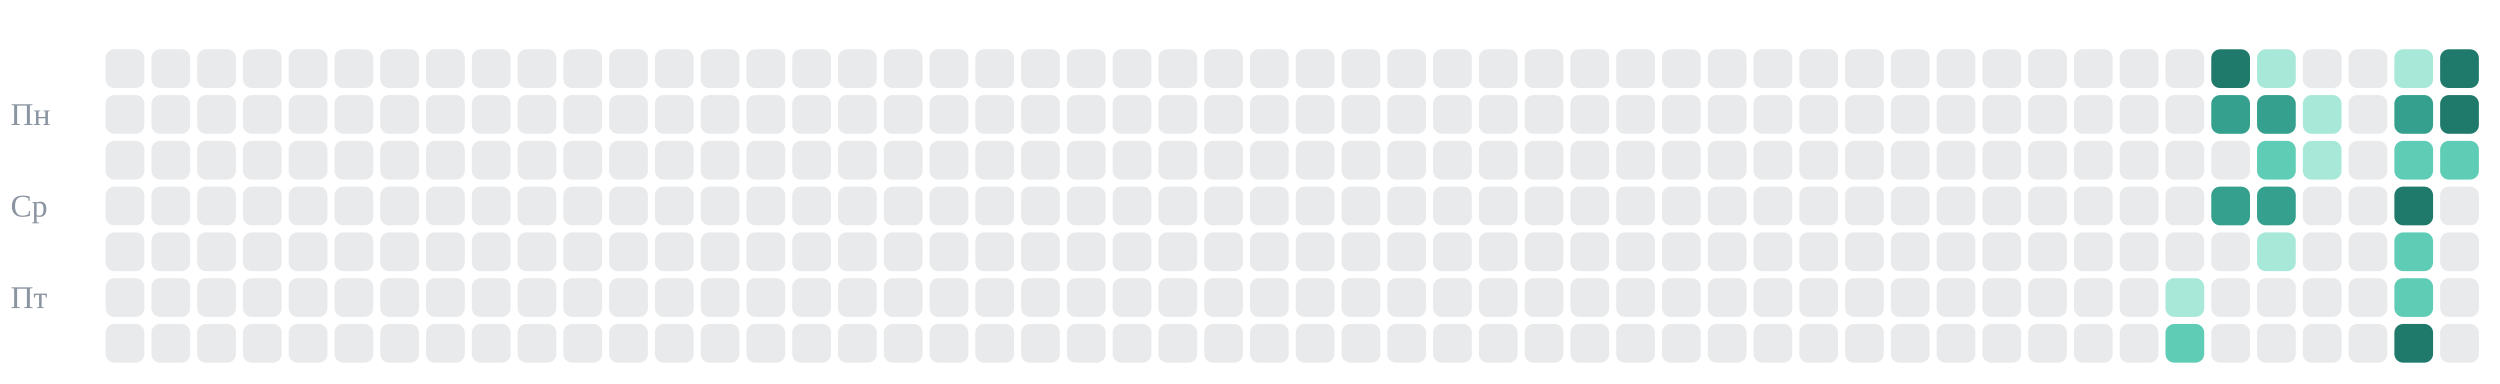
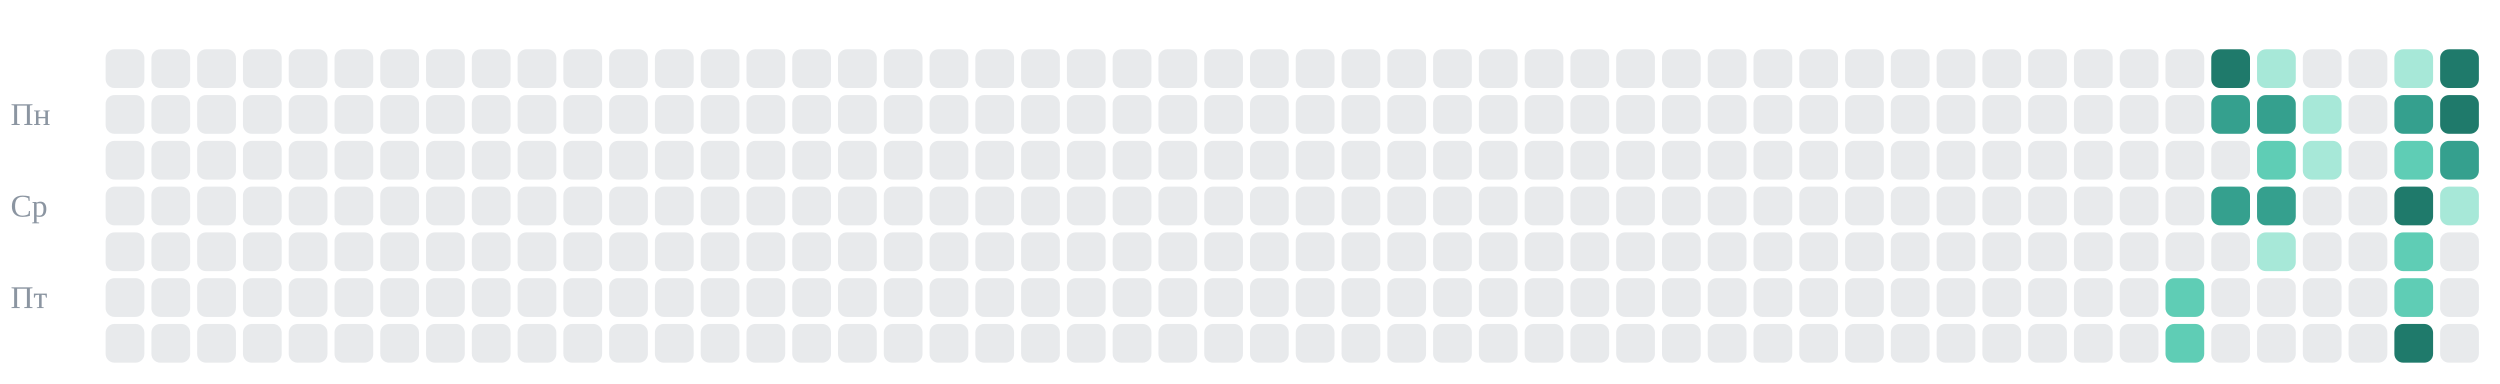
<svg xmlns="http://www.w3.org/2000/svg" viewBox="0 0 710 109" role="img" aria-label="git-активность candycate-studio за год: змейка съедает клетки коммитов">
-   <style>.c{animation-duration:10s;animation-timing-function:linear;animation-iteration-count:infinite}.sg{transform-box:view-box;transform-origin:0 0;fill:#d8285a;animation:snk 10s linear infinite}@keyframes snk{0%{transform:translate(-22px,53px)}0.787%{transform:translate(-9px,53px)}1.575%{transform:translate(4px,53px)}2.362%{transform:translate(17px,53px)}3.15%{transform:translate(30px,53px)}3.937%{transform:translate(43px,53px)}4.724%{transform:translate(56px,53px)}5.512%{transform:translate(69px,53px)}6.299%{transform:translate(82px,53px)}7.087%{transform:translate(95px,53px)}7.874%{transform:translate(108px,53px)}8.661%{transform:translate(121px,53px)}9.449%{transform:translate(134px,53px)}10.236%{transform:translate(147px,53px)}11.024%{transform:translate(147px,40px)}11.811%{transform:translate(160px,40px)}12.598%{transform:translate(160px,53px)}13.386%{transform:translate(160px,66px)}14.173%{transform:translate(173px,66px)}14.961%{transform:translate(186px,66px)}15.748%{transform:translate(199px,66px)}16.535%{transform:translate(199px,53px)}17.323%{transform:translate(212px,53px)}18.11%{transform:translate(212px,66px)}18.898%{transform:translate(225px,66px)}19.685%{transform:translate(238px,66px)}20.472%{transform:translate(251px,66px)}21.26%{transform:translate(264px,66px)}22.047%{transform:translate(277px,66px)}22.835%{transform:translate(277px,53px)}23.622%{transform:translate(277px,40px)}24.409%{transform:translate(290px,40px)}25.197%{transform:translate(303px,40px)}25.984%{transform:translate(316px,40px)}26.772%{transform:translate(316px,53px)}27.559%{transform:translate(329px,53px)}28.346%{transform:translate(342px,53px)}29.134%{transform:translate(355px,53px)}29.921%{transform:translate(355px,40px)}30.709%{transform:translate(368px,40px)}31.496%{transform:translate(381px,40px)}32.283%{transform:translate(394px,40px)}33.071%{transform:translate(394px,53px)}33.858%{transform:translate(407px,53px)}34.646%{transform:translate(420px,53px)}35.433%{transform:translate(433px,53px)}36.22%{transform:translate(446px,53px)}37.008%{transform:translate(446px,40px)}37.795%{transform:translate(459px,40px)}38.583%{transform:translate(459px,53px)}39.37%{transform:translate(472px,53px)}40.157%{transform:translate(485px,53px)}40.945%{transform:translate(498px,53px)}41.732%{transform:translate(511px,53px)}42.52%{transform:translate(524px,53px)}43.307%{transform:translate(537px,53px)}44.094%{transform:translate(537px,66px)}44.882%{transform:translate(550px,66px)}45.669%{transform:translate(563px,66px)}46.457%{transform:translate(576px,66px)}47.244%{transform:translate(589px,66px)}48.031%{transform:translate(589px,53px)}48.819%{transform:translate(602px,53px)}49.606%{transform:translate(615px,53px)}50.394%{transform:translate(615px,66px)}51.181%{transform:translate(628px,66px)}51.969%{transform:translate(628px,53px)}52.756%{transform:translate(628px,40px)}53.543%{transform:translate(641px,40px)}54.331%{transform:translate(641px,53px)}55.118%{transform:translate(641px,66px)}55.906%{transform:translate(654px,66px)}56.693%{transform:translate(654px,53px)}57.48%{transform:translate(654px,40px)}58.268%{transform:translate(667px,40px)}59.055%{transform:translate(667px,27px)}59.843%{transform:translate(654px,27px)}60.63%{transform:translate(654px,14px)}61.417%{transform:translate(641px,14px)}62.205%{transform:translate(628px,14px)}62.992%{transform:translate(628px,27px)}63.78%{transform:translate(641px,27px)}64.567%{transform:translate(641px,40px)}65.354%{transform:translate(654px,40px)}66.142%{transform:translate(667px,40px)}66.929%{transform:translate(667px,27px)}67.717%{transform:translate(680px,27px)}68.504%{transform:translate(693px,27px)}69.291%{transform:translate(693px,14px)}70.079%{transform:translate(680px,14px)}70.866%{transform:translate(667px,14px)}71.654%{transform:translate(654px,14px)}72.441%{transform:translate(654px,27px)}73.228%{transform:translate(654px,40px)}74.016%{transform:translate(667px,40px)}74.803%{transform:translate(680px,40px)}75.591%{transform:translate(693px,40px)}76.378%{transform:translate(693px,53px)}77.165%{transform:translate(680px,53px)}77.953%{transform:translate(680px,66px)}78.74%{transform:translate(680px,79px)}79.528%{transform:translate(680px,92px)}80.315%{transform:translate(667px,92px)}81.102%{transform:translate(667px,79px)}81.89%{transform:translate(654px,79px)}82.677%{transform:translate(641px,79px)}83.465%{transform:translate(641px,92px)}84.252%{transform:translate(628px,92px)}85.039%{transform:translate(615px,92px)}85.827%{transform:translate(602px,92px)}86.614%{transform:translate(602px,79px)}87.402%{transform:translate(602px,66px)}88.189%{transform:translate(615px,66px)}88.976%{transform:translate(615px,79px)}89.764%{transform:translate(628px,79px)}90.551%{transform:translate(641px,79px)}91.339%{transform:translate(654px,79px)}92.126%{transform:translate(667px,79px)}92.913%{transform:translate(680px,79px)}93.701%{transform:translate(693px,79px)}94.488%{transform:translate(706px,79px)}95.276%{transform:translate(719px,79px)}96.063%{transform:translate(732px,79px)}96.85%{transform:translate(745px,79px)}97.638%{transform:translate(758px,79px)}98.425%{transform:translate(771px,79px)}99.213%{transform:translate(784px,79px)}100%{transform:translate(797px,79px)}}@keyframes e45_5{0%,88.976%{fill:#a7e8d8;opacity:1}89.606%,100%{fill:#8b95a1;opacity:.2}}@keyframes e45_6{0%,85.039%{fill:#5fcdb5;opacity:1}85.669%,100%{fill:#8b95a1;opacity:.2}}@keyframes e46_0{0%,62.205%{fill:#1f7a6b;opacity:1}62.835%,100%{fill:#8b95a1;opacity:.2}}@keyframes e46_1{0%,62.992%{fill:#35a08e;opacity:1}63.622%,100%{fill:#8b95a1;opacity:.2}}@keyframes e46_3{0%,51.969%{fill:#35a08e;opacity:1}52.598%,100%{fill:#8b95a1;opacity:.2}}@keyframes e47_0{0%,61.417%{fill:#a7e8d8;opacity:1}62.047%,100%{fill:#8b95a1;opacity:.2}}@keyframes e47_1{0%,63.78%{fill:#35a08e;opacity:1}64.409%,100%{fill:#8b95a1;opacity:.2}}@keyframes e47_2{0%,53.543%{fill:#5fcdb5;opacity:1}54.173%,100%{fill:#8b95a1;opacity:.2}}@keyframes e47_3{0%,54.331%{fill:#35a08e;opacity:1}54.961%,100%{fill:#8b95a1;opacity:.2}}@keyframes e47_4{0%,55.118%{fill:#a7e8d8;opacity:1}55.748%,100%{fill:#8b95a1;opacity:.2}}@keyframes e48_1{0%,59.843%{fill:#a7e8d8;opacity:1}60.472%,100%{fill:#8b95a1;opacity:.2}}@keyframes e48_2{0%,57.48%{fill:#a7e8d8;opacity:1}58.11%,100%{fill:#8b95a1;opacity:.2}}@keyframes e50_0{0%,70.079%{fill:#a7e8d8;opacity:1}70.709%,100%{fill:#8b95a1;opacity:.2}}@keyframes e50_1{0%,67.717%{fill:#35a08e;opacity:1}68.346%,100%{fill:#8b95a1;opacity:.2}}@keyframes e50_2{0%,74.803%{fill:#5fcdb5;opacity:1}75.433%,100%{fill:#8b95a1;opacity:.2}}@keyframes e50_3{0%,77.165%{fill:#1f7a6b;opacity:1}77.795%,100%{fill:#8b95a1;opacity:.2}}@keyframes e50_4{0%,77.953%{fill:#5fcdb5;opacity:1}78.583%,100%{fill:#8b95a1;opacity:.2}}@keyframes e50_5{0%,78.74%{fill:#5fcdb5;opacity:1}79.37%,100%{fill:#8b95a1;opacity:.2}}@keyframes e50_6{0%,79.528%{fill:#1f7a6b;opacity:1}80.157%,100%{fill:#8b95a1;opacity:.2}}@keyframes e51_0{0%,69.291%{fill:#1f7a6b;opacity:1}69.921%,100%{fill:#8b95a1;opacity:.2}}@keyframes e51_1{0%,68.504%{fill:#1f7a6b;opacity:1}69.134%,100%{fill:#8b95a1;opacity:.2}}@keyframes e51_2{0%,75.591%{fill:#5fcdb5;opacity:1}76.22%,100%{fill:#8b95a1;opacity:.2}}@keyframes g5{0%,53.543%{opacity:0}53.937%,100%{opacity:0.845}}@keyframes g4{0%,51.969%{opacity:0}52.362%,100%{opacity:0.86}}@media(prefers-reduced-motion:reduce){.sg{display:none}.c{animation:none}}</style>
+   <style>.c{animation-duration:10s;animation-timing-function:linear;animation-iteration-count:infinite}.sg{transform-box:view-box;transform-origin:0 0;fill:#d8285a;animation:snk 10s linear infinite}@keyframes snk{0%{transform:translate(-22px,53px)}0.787%{transform:translate(-9px,53px)}1.575%{transform:translate(4px,53px)}2.362%{transform:translate(17px,53px)}3.15%{transform:translate(30px,53px)}3.937%{transform:translate(43px,53px)}4.724%{transform:translate(56px,53px)}5.512%{transform:translate(69px,53px)}6.299%{transform:translate(69px,40px)}7.087%{transform:translate(82px,40px)}7.874%{transform:translate(95px,40px)}8.661%{transform:translate(95px,53px)}9.449%{transform:translate(95px,66px)}10.236%{transform:translate(108px,66px)}11.024%{transform:translate(108px,53px)}11.811%{transform:translate(121px,53px)}12.598%{transform:translate(121px,66px)}13.386%{transform:translate(134px,66px)}14.173%{transform:translate(134px,53px)}14.961%{transform:translate(147px,53px)}15.748%{transform:translate(160px,53px)}16.535%{transform:translate(173px,53px)}17.323%{transform:translate(173px,40px)}18.11%{transform:translate(186px,40px)}18.898%{transform:translate(199px,40px)}19.685%{transform:translate(199px,53px)}20.472%{transform:translate(212px,53px)}21.26%{transform:translate(212px,40px)}22.047%{transform:translate(225px,40px)}22.835%{transform:translate(238px,40px)}23.622%{transform:translate(238px,53px)}24.409%{transform:translate(251px,53px)}25.197%{transform:translate(264px,53px)}25.984%{transform:translate(277px,53px)}26.772%{transform:translate(290px,53px)}27.559%{transform:translate(303px,53px)}28.346%{transform:translate(316px,53px)}29.134%{transform:translate(316px,40px)}29.921%{transform:translate(329px,40px)}30.709%{transform:translate(342px,40px)}31.496%{transform:translate(342px,53px)}32.283%{transform:translate(355px,53px)}33.071%{transform:translate(368px,53px)}33.858%{transform:translate(381px,53px)}34.646%{transform:translate(394px,53px)}35.433%{transform:translate(407px,53px)}36.22%{transform:translate(420px,53px)}37.008%{transform:translate(433px,53px)}37.795%{transform:translate(433px,40px)}38.583%{transform:translate(446px,40px)}39.37%{transform:translate(446px,53px)}40.157%{transform:translate(459px,53px)}40.945%{transform:translate(472px,53px)}41.732%{transform:translate(485px,53px)}42.52%{transform:translate(498px,53px)}43.307%{transform:translate(511px,53px)}44.094%{transform:translate(524px,53px)}44.882%{transform:translate(524px,66px)}45.669%{transform:translate(537px,66px)}46.457%{transform:translate(537px,53px)}47.244%{transform:translate(537px,40px)}48.031%{transform:translate(550px,40px)}48.819%{transform:translate(563px,40px)}49.606%{transform:translate(576px,40px)}50.394%{transform:translate(576px,53px)}51.181%{transform:translate(589px,53px)}51.969%{transform:translate(602px,53px)}52.756%{transform:translate(615px,53px)}53.543%{transform:translate(628px,53px)}54.331%{transform:translate(628px,66px)}55.118%{transform:translate(641px,66px)}55.906%{transform:translate(641px,53px)}56.693%{transform:translate(641px,40px)}57.48%{transform:translate(654px,40px)}58.268%{transform:translate(654px,27px)}59.055%{transform:translate(641px,27px)}59.843%{transform:translate(641px,14px)}60.63%{transform:translate(628px,14px)}61.417%{transform:translate(628px,27px)}62.205%{transform:translate(628px,40px)}62.992%{transform:translate(641px,40px)}63.78%{transform:translate(654px,40px)}64.567%{transform:translate(667px,40px)}65.354%{transform:translate(680px,40px)}66.142%{transform:translate(680px,27px)}66.929%{transform:translate(680px,14px)}67.717%{transform:translate(693px,14px)}68.504%{transform:translate(693px,27px)}69.291%{transform:translate(693px,40px)}70.079%{transform:translate(693px,53px)}70.866%{transform:translate(693px,66px)}71.654%{transform:translate(680px,66px)}72.441%{transform:translate(667px,66px)}73.228%{transform:translate(667px,53px)}74.016%{transform:translate(667px,40px)}74.803%{transform:translate(680px,40px)}75.591%{transform:translate(693px,40px)}76.378%{transform:translate(693px,53px)}77.165%{transform:translate(693px,66px)}77.953%{transform:translate(680px,66px)}78.74%{transform:translate(680px,53px)}79.528%{transform:translate(667px,53px)}80.315%{transform:translate(667px,66px)}81.102%{transform:translate(667px,79px)}81.89%{transform:translate(680px,79px)}82.677%{transform:translate(680px,92px)}83.465%{transform:translate(667px,92px)}84.252%{transform:translate(654px,92px)}85.039%{transform:translate(641px,92px)}85.827%{transform:translate(628px,92px)}86.614%{transform:translate(615px,92px)}87.402%{transform:translate(602px,92px)}88.189%{transform:translate(602px,79px)}88.976%{transform:translate(615px,79px)}89.764%{transform:translate(628px,79px)}90.551%{transform:translate(641px,79px)}91.339%{transform:translate(654px,79px)}92.126%{transform:translate(667px,79px)}92.913%{transform:translate(680px,79px)}93.701%{transform:translate(693px,79px)}94.488%{transform:translate(706px,79px)}95.276%{transform:translate(719px,79px)}96.063%{transform:translate(732px,79px)}96.85%{transform:translate(745px,79px)}97.638%{transform:translate(758px,79px)}98.425%{transform:translate(771px,79px)}99.213%{transform:translate(784px,79px)}100%{transform:translate(797px,79px)}}@keyframes e45_5{0%,88.976%{fill:#5fcdb5;opacity:1}89.606%,100%{fill:#8b95a1;opacity:.2}}@keyframes e45_6{0%,86.614%{fill:#5fcdb5;opacity:1}87.244%,100%{fill:#8b95a1;opacity:.2}}@keyframes e46_0{0%,60.63%{fill:#1f7a6b;opacity:1}61.26%,100%{fill:#8b95a1;opacity:.2}}@keyframes e46_1{0%,61.417%{fill:#35a08e;opacity:1}62.047%,100%{fill:#8b95a1;opacity:.2}}@keyframes e46_3{0%,53.543%{fill:#35a08e;opacity:1}54.173%,100%{fill:#8b95a1;opacity:.2}}@keyframes e47_0{0%,59.843%{fill:#a7e8d8;opacity:1}60.472%,100%{fill:#8b95a1;opacity:.2}}@keyframes e47_1{0%,59.055%{fill:#35a08e;opacity:1}59.685%,100%{fill:#8b95a1;opacity:.2}}@keyframes e47_2{0%,56.693%{fill:#5fcdb5;opacity:1}57.323%,100%{fill:#8b95a1;opacity:.2}}@keyframes e47_3{0%,55.906%{fill:#35a08e;opacity:1}56.535%,100%{fill:#8b95a1;opacity:.2}}@keyframes e47_4{0%,55.118%{fill:#a7e8d8;opacity:1}55.748%,100%{fill:#8b95a1;opacity:.2}}@keyframes e48_1{0%,58.268%{fill:#a7e8d8;opacity:1}58.898%,100%{fill:#8b95a1;opacity:.2}}@keyframes e48_2{0%,57.48%{fill:#a7e8d8;opacity:1}58.11%,100%{fill:#8b95a1;opacity:.2}}@keyframes e50_0{0%,66.929%{fill:#a7e8d8;opacity:1}67.559%,100%{fill:#8b95a1;opacity:.2}}@keyframes e50_1{0%,66.142%{fill:#35a08e;opacity:1}66.772%,100%{fill:#8b95a1;opacity:.2}}@keyframes e50_2{0%,65.354%{fill:#5fcdb5;opacity:1}65.984%,100%{fill:#8b95a1;opacity:.2}}@keyframes e50_3{0%,78.74%{fill:#1f7a6b;opacity:1}79.37%,100%{fill:#8b95a1;opacity:.2}}@keyframes e50_4{0%,71.654%{fill:#5fcdb5;opacity:1}72.283%,100%{fill:#8b95a1;opacity:.2}}@keyframes e50_5{0%,81.89%{fill:#5fcdb5;opacity:1}82.52%,100%{fill:#8b95a1;opacity:.2}}@keyframes e50_6{0%,82.677%{fill:#1f7a6b;opacity:1}83.307%,100%{fill:#8b95a1;opacity:.2}}@keyframes e51_0{0%,67.717%{fill:#1f7a6b;opacity:1}68.346%,100%{fill:#8b95a1;opacity:.2}}@keyframes e51_1{0%,68.504%{fill:#1f7a6b;opacity:1}69.134%,100%{fill:#8b95a1;opacity:.2}}@keyframes e51_2{0%,69.291%{fill:#35a08e;opacity:1}69.921%,100%{fill:#8b95a1;opacity:.2}}@keyframes e51_3{0%,70.079%{fill:#a7e8d8;opacity:1}70.709%,100%{fill:#8b95a1;opacity:.2}}@keyframes g5{0%,55.118%{opacity:0}55.512%,100%{opacity:0.845}}@keyframes g4{0%,53.543%{opacity:0}53.937%,100%{opacity:0.86}}@media(prefers-reduced-motion:reduce){.sg{display:none}.c{animation:none}}</style>
  <rect x="30" y="14" width="11" height="11" rx="2.5" fill="#8b95a1" opacity="0.20" />
  <rect x="30" y="27" width="11" height="11" rx="2.5" fill="#8b95a1" opacity="0.20" />
  <rect x="30" y="40" width="11" height="11" rx="2.5" fill="#8b95a1" opacity="0.20" />
  <rect x="30" y="53" width="11" height="11" rx="2.5" fill="#8b95a1" opacity="0.20" />
  <rect x="30" y="66" width="11" height="11" rx="2.5" fill="#8b95a1" opacity="0.20" />
  <rect x="30" y="79" width="11" height="11" rx="2.5" fill="#8b95a1" opacity="0.20" />
  <rect x="30" y="92" width="11" height="11" rx="2.5" fill="#8b95a1" opacity="0.20" />
  <rect x="43" y="14" width="11" height="11" rx="2.5" fill="#8b95a1" opacity="0.20" />
  <rect x="43" y="27" width="11" height="11" rx="2.5" fill="#8b95a1" opacity="0.20" />
  <rect x="43" y="40" width="11" height="11" rx="2.5" fill="#8b95a1" opacity="0.20" />
  <rect x="43" y="53" width="11" height="11" rx="2.5" fill="#8b95a1" opacity="0.20" />
  <rect x="43" y="66" width="11" height="11" rx="2.5" fill="#8b95a1" opacity="0.20" />
  <rect x="43" y="79" width="11" height="11" rx="2.5" fill="#8b95a1" opacity="0.20" />
  <rect x="43" y="92" width="11" height="11" rx="2.5" fill="#8b95a1" opacity="0.20" />
  <rect x="56" y="14" width="11" height="11" rx="2.5" fill="#8b95a1" opacity="0.20" />
  <rect x="56" y="27" width="11" height="11" rx="2.5" fill="#8b95a1" opacity="0.20" />
  <rect x="56" y="40" width="11" height="11" rx="2.5" fill="#8b95a1" opacity="0.20" />
  <rect x="56" y="53" width="11" height="11" rx="2.5" fill="#8b95a1" opacity="0.20" />
  <rect x="56" y="66" width="11" height="11" rx="2.5" fill="#8b95a1" opacity="0.20" />
  <rect x="56" y="79" width="11" height="11" rx="2.5" fill="#8b95a1" opacity="0.20" />
  <rect x="56" y="92" width="11" height="11" rx="2.5" fill="#8b95a1" opacity="0.20" />
  <rect x="69" y="14" width="11" height="11" rx="2.5" fill="#8b95a1" opacity="0.20" />
  <rect x="69" y="27" width="11" height="11" rx="2.5" fill="#8b95a1" opacity="0.20" />
  <rect x="69" y="40" width="11" height="11" rx="2.5" fill="#8b95a1" opacity="0.20" />
  <rect x="69" y="53" width="11" height="11" rx="2.5" fill="#8b95a1" opacity="0.20" />
  <rect x="69" y="66" width="11" height="11" rx="2.5" fill="#8b95a1" opacity="0.20" />
  <rect x="69" y="79" width="11" height="11" rx="2.5" fill="#8b95a1" opacity="0.20" />
  <rect x="69" y="92" width="11" height="11" rx="2.5" fill="#8b95a1" opacity="0.20" />
  <rect x="82" y="14" width="11" height="11" rx="2.5" fill="#8b95a1" opacity="0.20" />
  <rect x="82" y="27" width="11" height="11" rx="2.5" fill="#8b95a1" opacity="0.20" />
  <rect x="82" y="40" width="11" height="11" rx="2.5" fill="#8b95a1" opacity="0.20" />
  <rect x="82" y="53" width="11" height="11" rx="2.5" fill="#8b95a1" opacity="0.20" />
  <rect x="82" y="66" width="11" height="11" rx="2.5" fill="#8b95a1" opacity="0.20" />
  <rect x="82" y="79" width="11" height="11" rx="2.5" fill="#8b95a1" opacity="0.20" />
  <rect x="82" y="92" width="11" height="11" rx="2.5" fill="#8b95a1" opacity="0.20" />
  <rect x="95" y="14" width="11" height="11" rx="2.5" fill="#8b95a1" opacity="0.20" />
  <rect x="95" y="27" width="11" height="11" rx="2.5" fill="#8b95a1" opacity="0.20" />
  <rect x="95" y="40" width="11" height="11" rx="2.5" fill="#8b95a1" opacity="0.20" />
  <rect x="95" y="53" width="11" height="11" rx="2.5" fill="#8b95a1" opacity="0.20" />
  <rect x="95" y="66" width="11" height="11" rx="2.5" fill="#8b95a1" opacity="0.20" />
  <rect x="95" y="79" width="11" height="11" rx="2.5" fill="#8b95a1" opacity="0.20" />
  <rect x="95" y="92" width="11" height="11" rx="2.5" fill="#8b95a1" opacity="0.20" />
  <rect x="108" y="14" width="11" height="11" rx="2.5" fill="#8b95a1" opacity="0.20" />
  <rect x="108" y="27" width="11" height="11" rx="2.5" fill="#8b95a1" opacity="0.20" />
  <rect x="108" y="40" width="11" height="11" rx="2.5" fill="#8b95a1" opacity="0.20" />
  <rect x="108" y="53" width="11" height="11" rx="2.5" fill="#8b95a1" opacity="0.20" />
  <rect x="108" y="66" width="11" height="11" rx="2.5" fill="#8b95a1" opacity="0.20" />
  <rect x="108" y="79" width="11" height="11" rx="2.5" fill="#8b95a1" opacity="0.20" />
  <rect x="108" y="92" width="11" height="11" rx="2.5" fill="#8b95a1" opacity="0.20" />
  <rect x="121" y="14" width="11" height="11" rx="2.5" fill="#8b95a1" opacity="0.20" />
  <rect x="121" y="27" width="11" height="11" rx="2.5" fill="#8b95a1" opacity="0.20" />
  <rect x="121" y="40" width="11" height="11" rx="2.5" fill="#8b95a1" opacity="0.20" />
  <rect x="121" y="53" width="11" height="11" rx="2.5" fill="#8b95a1" opacity="0.20" />
  <rect x="121" y="66" width="11" height="11" rx="2.5" fill="#8b95a1" opacity="0.20" />
  <rect x="121" y="79" width="11" height="11" rx="2.5" fill="#8b95a1" opacity="0.20" />
  <rect x="121" y="92" width="11" height="11" rx="2.5" fill="#8b95a1" opacity="0.20" />
  <rect x="134" y="14" width="11" height="11" rx="2.5" fill="#8b95a1" opacity="0.20" />
  <rect x="134" y="27" width="11" height="11" rx="2.5" fill="#8b95a1" opacity="0.20" />
  <rect x="134" y="40" width="11" height="11" rx="2.5" fill="#8b95a1" opacity="0.20" />
  <rect x="134" y="53" width="11" height="11" rx="2.5" fill="#8b95a1" opacity="0.20" />
  <rect x="134" y="66" width="11" height="11" rx="2.5" fill="#8b95a1" opacity="0.20" />
  <rect x="134" y="79" width="11" height="11" rx="2.5" fill="#8b95a1" opacity="0.20" />
  <rect x="134" y="92" width="11" height="11" rx="2.5" fill="#8b95a1" opacity="0.20" />
  <rect x="147" y="14" width="11" height="11" rx="2.5" fill="#8b95a1" opacity="0.20" />
  <rect x="147" y="27" width="11" height="11" rx="2.5" fill="#8b95a1" opacity="0.20" />
  <rect x="147" y="40" width="11" height="11" rx="2.5" fill="#8b95a1" opacity="0.20" />
  <rect x="147" y="53" width="11" height="11" rx="2.5" fill="#8b95a1" opacity="0.20" />
  <rect x="147" y="66" width="11" height="11" rx="2.5" fill="#8b95a1" opacity="0.20" />
  <rect x="147" y="79" width="11" height="11" rx="2.5" fill="#8b95a1" opacity="0.20" />
  <rect x="147" y="92" width="11" height="11" rx="2.5" fill="#8b95a1" opacity="0.20" />
  <rect x="160" y="14" width="11" height="11" rx="2.5" fill="#8b95a1" opacity="0.20" />
  <rect x="160" y="27" width="11" height="11" rx="2.5" fill="#8b95a1" opacity="0.20" />
  <rect x="160" y="40" width="11" height="11" rx="2.5" fill="#8b95a1" opacity="0.20" />
  <rect x="160" y="53" width="11" height="11" rx="2.5" fill="#8b95a1" opacity="0.20" />
  <rect x="160" y="66" width="11" height="11" rx="2.5" fill="#8b95a1" opacity="0.20" />
  <rect x="160" y="79" width="11" height="11" rx="2.5" fill="#8b95a1" opacity="0.20" />
  <rect x="160" y="92" width="11" height="11" rx="2.5" fill="#8b95a1" opacity="0.20" />
  <rect x="173" y="14" width="11" height="11" rx="2.5" fill="#8b95a1" opacity="0.20" />
  <rect x="173" y="27" width="11" height="11" rx="2.5" fill="#8b95a1" opacity="0.20" />
  <rect x="173" y="40" width="11" height="11" rx="2.5" fill="#8b95a1" opacity="0.20" />
  <rect x="173" y="53" width="11" height="11" rx="2.5" fill="#8b95a1" opacity="0.20" />
  <rect x="173" y="66" width="11" height="11" rx="2.5" fill="#8b95a1" opacity="0.20" />
  <rect x="173" y="79" width="11" height="11" rx="2.5" fill="#8b95a1" opacity="0.20" />
  <rect x="173" y="92" width="11" height="11" rx="2.5" fill="#8b95a1" opacity="0.20" />
  <rect x="186" y="14" width="11" height="11" rx="2.5" fill="#8b95a1" opacity="0.20" />
  <rect x="186" y="27" width="11" height="11" rx="2.5" fill="#8b95a1" opacity="0.20" />
  <rect x="186" y="40" width="11" height="11" rx="2.5" fill="#8b95a1" opacity="0.20" />
  <rect x="186" y="53" width="11" height="11" rx="2.5" fill="#8b95a1" opacity="0.20" />
  <rect x="186" y="66" width="11" height="11" rx="2.5" fill="#8b95a1" opacity="0.20" />
  <rect x="186" y="79" width="11" height="11" rx="2.5" fill="#8b95a1" opacity="0.20" />
  <rect x="186" y="92" width="11" height="11" rx="2.5" fill="#8b95a1" opacity="0.20" />
  <rect x="199" y="14" width="11" height="11" rx="2.5" fill="#8b95a1" opacity="0.20" />
  <rect x="199" y="27" width="11" height="11" rx="2.5" fill="#8b95a1" opacity="0.20" />
  <rect x="199" y="40" width="11" height="11" rx="2.5" fill="#8b95a1" opacity="0.20" />
  <rect x="199" y="53" width="11" height="11" rx="2.5" fill="#8b95a1" opacity="0.20" />
  <rect x="199" y="66" width="11" height="11" rx="2.5" fill="#8b95a1" opacity="0.20" />
  <rect x="199" y="79" width="11" height="11" rx="2.5" fill="#8b95a1" opacity="0.20" />
  <rect x="199" y="92" width="11" height="11" rx="2.5" fill="#8b95a1" opacity="0.20" />
  <rect x="212" y="14" width="11" height="11" rx="2.5" fill="#8b95a1" opacity="0.20" />
  <rect x="212" y="27" width="11" height="11" rx="2.5" fill="#8b95a1" opacity="0.20" />
  <rect x="212" y="40" width="11" height="11" rx="2.5" fill="#8b95a1" opacity="0.20" />
  <rect x="212" y="53" width="11" height="11" rx="2.5" fill="#8b95a1" opacity="0.20" />
  <rect x="212" y="66" width="11" height="11" rx="2.5" fill="#8b95a1" opacity="0.20" />
  <rect x="212" y="79" width="11" height="11" rx="2.5" fill="#8b95a1" opacity="0.20" />
  <rect x="212" y="92" width="11" height="11" rx="2.5" fill="#8b95a1" opacity="0.20" />
  <rect x="225" y="14" width="11" height="11" rx="2.5" fill="#8b95a1" opacity="0.20" />
  <rect x="225" y="27" width="11" height="11" rx="2.5" fill="#8b95a1" opacity="0.20" />
  <rect x="225" y="40" width="11" height="11" rx="2.5" fill="#8b95a1" opacity="0.20" />
  <rect x="225" y="53" width="11" height="11" rx="2.5" fill="#8b95a1" opacity="0.20" />
  <rect x="225" y="66" width="11" height="11" rx="2.5" fill="#8b95a1" opacity="0.20" />
  <rect x="225" y="79" width="11" height="11" rx="2.5" fill="#8b95a1" opacity="0.20" />
  <rect x="225" y="92" width="11" height="11" rx="2.5" fill="#8b95a1" opacity="0.20" />
  <rect x="238" y="14" width="11" height="11" rx="2.5" fill="#8b95a1" opacity="0.20" />
  <rect x="238" y="27" width="11" height="11" rx="2.5" fill="#8b95a1" opacity="0.20" />
  <rect x="238" y="40" width="11" height="11" rx="2.5" fill="#8b95a1" opacity="0.20" />
  <rect x="238" y="53" width="11" height="11" rx="2.5" fill="#8b95a1" opacity="0.20" />
  <rect x="238" y="66" width="11" height="11" rx="2.5" fill="#8b95a1" opacity="0.20" />
  <rect x="238" y="79" width="11" height="11" rx="2.5" fill="#8b95a1" opacity="0.20" />
  <rect x="238" y="92" width="11" height="11" rx="2.5" fill="#8b95a1" opacity="0.20" />
  <rect x="251" y="14" width="11" height="11" rx="2.5" fill="#8b95a1" opacity="0.20" />
  <rect x="251" y="27" width="11" height="11" rx="2.5" fill="#8b95a1" opacity="0.20" />
  <rect x="251" y="40" width="11" height="11" rx="2.5" fill="#8b95a1" opacity="0.20" />
  <rect x="251" y="53" width="11" height="11" rx="2.5" fill="#8b95a1" opacity="0.20" />
  <rect x="251" y="66" width="11" height="11" rx="2.5" fill="#8b95a1" opacity="0.20" />
  <rect x="251" y="79" width="11" height="11" rx="2.5" fill="#8b95a1" opacity="0.20" />
  <rect x="251" y="92" width="11" height="11" rx="2.5" fill="#8b95a1" opacity="0.20" />
  <rect x="264" y="14" width="11" height="11" rx="2.5" fill="#8b95a1" opacity="0.20" />
  <rect x="264" y="27" width="11" height="11" rx="2.5" fill="#8b95a1" opacity="0.20" />
  <rect x="264" y="40" width="11" height="11" rx="2.5" fill="#8b95a1" opacity="0.20" />
  <rect x="264" y="53" width="11" height="11" rx="2.5" fill="#8b95a1" opacity="0.20" />
  <rect x="264" y="66" width="11" height="11" rx="2.5" fill="#8b95a1" opacity="0.20" />
  <rect x="264" y="79" width="11" height="11" rx="2.5" fill="#8b95a1" opacity="0.20" />
  <rect x="264" y="92" width="11" height="11" rx="2.5" fill="#8b95a1" opacity="0.20" />
  <rect x="277" y="14" width="11" height="11" rx="2.5" fill="#8b95a1" opacity="0.20" />
  <rect x="277" y="27" width="11" height="11" rx="2.5" fill="#8b95a1" opacity="0.20" />
  <rect x="277" y="40" width="11" height="11" rx="2.5" fill="#8b95a1" opacity="0.20" />
  <rect x="277" y="53" width="11" height="11" rx="2.5" fill="#8b95a1" opacity="0.20" />
  <rect x="277" y="66" width="11" height="11" rx="2.5" fill="#8b95a1" opacity="0.20" />
  <rect x="277" y="79" width="11" height="11" rx="2.5" fill="#8b95a1" opacity="0.20" />
  <rect x="277" y="92" width="11" height="11" rx="2.5" fill="#8b95a1" opacity="0.20" />
  <rect x="290" y="14" width="11" height="11" rx="2.5" fill="#8b95a1" opacity="0.20" />
  <rect x="290" y="27" width="11" height="11" rx="2.5" fill="#8b95a1" opacity="0.20" />
  <rect x="290" y="40" width="11" height="11" rx="2.5" fill="#8b95a1" opacity="0.20" />
  <rect x="290" y="53" width="11" height="11" rx="2.5" fill="#8b95a1" opacity="0.20" />
  <rect x="290" y="66" width="11" height="11" rx="2.5" fill="#8b95a1" opacity="0.20" />
  <rect x="290" y="79" width="11" height="11" rx="2.5" fill="#8b95a1" opacity="0.20" />
  <rect x="290" y="92" width="11" height="11" rx="2.5" fill="#8b95a1" opacity="0.20" />
  <rect x="303" y="14" width="11" height="11" rx="2.5" fill="#8b95a1" opacity="0.20" />
  <rect x="303" y="27" width="11" height="11" rx="2.5" fill="#8b95a1" opacity="0.20" />
  <rect x="303" y="40" width="11" height="11" rx="2.5" fill="#8b95a1" opacity="0.20" />
  <rect x="303" y="53" width="11" height="11" rx="2.5" fill="#8b95a1" opacity="0.20" />
  <rect x="303" y="66" width="11" height="11" rx="2.5" fill="#8b95a1" opacity="0.20" />
  <rect x="303" y="79" width="11" height="11" rx="2.5" fill="#8b95a1" opacity="0.20" />
  <rect x="303" y="92" width="11" height="11" rx="2.5" fill="#8b95a1" opacity="0.20" />
  <rect x="316" y="14" width="11" height="11" rx="2.5" fill="#8b95a1" opacity="0.20" />
  <rect x="316" y="27" width="11" height="11" rx="2.5" fill="#8b95a1" opacity="0.20" />
  <rect x="316" y="40" width="11" height="11" rx="2.5" fill="#8b95a1" opacity="0.20" />
  <rect x="316" y="53" width="11" height="11" rx="2.5" fill="#8b95a1" opacity="0.20" />
  <rect x="316" y="66" width="11" height="11" rx="2.5" fill="#8b95a1" opacity="0.20" />
  <rect x="316" y="79" width="11" height="11" rx="2.5" fill="#8b95a1" opacity="0.20" />
  <rect x="316" y="92" width="11" height="11" rx="2.5" fill="#8b95a1" opacity="0.20" />
  <rect x="329" y="14" width="11" height="11" rx="2.5" fill="#8b95a1" opacity="0.20" />
  <rect x="329" y="27" width="11" height="11" rx="2.5" fill="#8b95a1" opacity="0.20" />
  <rect x="329" y="40" width="11" height="11" rx="2.5" fill="#8b95a1" opacity="0.20" />
  <rect x="329" y="53" width="11" height="11" rx="2.5" fill="#8b95a1" opacity="0.20" />
  <rect x="329" y="66" width="11" height="11" rx="2.5" fill="#8b95a1" opacity="0.20" />
  <rect x="329" y="79" width="11" height="11" rx="2.5" fill="#8b95a1" opacity="0.20" />
  <rect x="329" y="92" width="11" height="11" rx="2.5" fill="#8b95a1" opacity="0.20" />
  <rect x="342" y="14" width="11" height="11" rx="2.5" fill="#8b95a1" opacity="0.20" />
  <rect x="342" y="27" width="11" height="11" rx="2.5" fill="#8b95a1" opacity="0.20" />
  <rect x="342" y="40" width="11" height="11" rx="2.5" fill="#8b95a1" opacity="0.20" />
  <rect x="342" y="53" width="11" height="11" rx="2.5" fill="#8b95a1" opacity="0.20" />
  <rect x="342" y="66" width="11" height="11" rx="2.5" fill="#8b95a1" opacity="0.20" />
  <rect x="342" y="79" width="11" height="11" rx="2.5" fill="#8b95a1" opacity="0.20" />
  <rect x="342" y="92" width="11" height="11" rx="2.5" fill="#8b95a1" opacity="0.20" />
  <rect x="355" y="14" width="11" height="11" rx="2.5" fill="#8b95a1" opacity="0.20" />
  <rect x="355" y="27" width="11" height="11" rx="2.5" fill="#8b95a1" opacity="0.20" />
  <rect x="355" y="40" width="11" height="11" rx="2.5" fill="#8b95a1" opacity="0.20" />
  <rect x="355" y="53" width="11" height="11" rx="2.5" fill="#8b95a1" opacity="0.20" />
  <rect x="355" y="66" width="11" height="11" rx="2.5" fill="#8b95a1" opacity="0.20" />
  <rect x="355" y="79" width="11" height="11" rx="2.5" fill="#8b95a1" opacity="0.20" />
  <rect x="355" y="92" width="11" height="11" rx="2.5" fill="#8b95a1" opacity="0.20" />
  <rect x="368" y="14" width="11" height="11" rx="2.5" fill="#8b95a1" opacity="0.20" />
  <rect x="368" y="27" width="11" height="11" rx="2.5" fill="#8b95a1" opacity="0.20" />
  <rect x="368" y="40" width="11" height="11" rx="2.5" fill="#8b95a1" opacity="0.20" />
  <rect x="368" y="53" width="11" height="11" rx="2.5" fill="#8b95a1" opacity="0.20" />
  <rect x="368" y="66" width="11" height="11" rx="2.5" fill="#8b95a1" opacity="0.20" />
  <rect x="368" y="79" width="11" height="11" rx="2.5" fill="#8b95a1" opacity="0.20" />
  <rect x="368" y="92" width="11" height="11" rx="2.5" fill="#8b95a1" opacity="0.20" />
  <rect x="381" y="14" width="11" height="11" rx="2.5" fill="#8b95a1" opacity="0.20" />
  <rect x="381" y="27" width="11" height="11" rx="2.5" fill="#8b95a1" opacity="0.20" />
  <rect x="381" y="40" width="11" height="11" rx="2.5" fill="#8b95a1" opacity="0.20" />
  <rect x="381" y="53" width="11" height="11" rx="2.5" fill="#8b95a1" opacity="0.20" />
  <rect x="381" y="66" width="11" height="11" rx="2.5" fill="#8b95a1" opacity="0.20" />
  <rect x="381" y="79" width="11" height="11" rx="2.5" fill="#8b95a1" opacity="0.20" />
  <rect x="381" y="92" width="11" height="11" rx="2.5" fill="#8b95a1" opacity="0.20" />
  <rect x="394" y="14" width="11" height="11" rx="2.5" fill="#8b95a1" opacity="0.20" />
  <rect x="394" y="27" width="11" height="11" rx="2.5" fill="#8b95a1" opacity="0.20" />
  <rect x="394" y="40" width="11" height="11" rx="2.5" fill="#8b95a1" opacity="0.20" />
  <rect x="394" y="53" width="11" height="11" rx="2.5" fill="#8b95a1" opacity="0.20" />
  <rect x="394" y="66" width="11" height="11" rx="2.5" fill="#8b95a1" opacity="0.20" />
  <rect x="394" y="79" width="11" height="11" rx="2.5" fill="#8b95a1" opacity="0.20" />
  <rect x="394" y="92" width="11" height="11" rx="2.5" fill="#8b95a1" opacity="0.20" />
  <rect x="407" y="14" width="11" height="11" rx="2.5" fill="#8b95a1" opacity="0.20" />
  <rect x="407" y="27" width="11" height="11" rx="2.5" fill="#8b95a1" opacity="0.20" />
  <rect x="407" y="40" width="11" height="11" rx="2.5" fill="#8b95a1" opacity="0.20" />
  <rect x="407" y="53" width="11" height="11" rx="2.5" fill="#8b95a1" opacity="0.20" />
  <rect x="407" y="66" width="11" height="11" rx="2.5" fill="#8b95a1" opacity="0.20" />
  <rect x="407" y="79" width="11" height="11" rx="2.5" fill="#8b95a1" opacity="0.20" />
  <rect x="407" y="92" width="11" height="11" rx="2.5" fill="#8b95a1" opacity="0.20" />
  <rect x="420" y="14" width="11" height="11" rx="2.5" fill="#8b95a1" opacity="0.20" />
  <rect x="420" y="27" width="11" height="11" rx="2.5" fill="#8b95a1" opacity="0.20" />
  <rect x="420" y="40" width="11" height="11" rx="2.5" fill="#8b95a1" opacity="0.20" />
  <rect x="420" y="53" width="11" height="11" rx="2.5" fill="#8b95a1" opacity="0.20" />
  <rect x="420" y="66" width="11" height="11" rx="2.5" fill="#8b95a1" opacity="0.20" />
  <rect x="420" y="79" width="11" height="11" rx="2.5" fill="#8b95a1" opacity="0.20" />
  <rect x="420" y="92" width="11" height="11" rx="2.5" fill="#8b95a1" opacity="0.20" />
  <rect x="433" y="14" width="11" height="11" rx="2.5" fill="#8b95a1" opacity="0.20" />
  <rect x="433" y="27" width="11" height="11" rx="2.5" fill="#8b95a1" opacity="0.20" />
  <rect x="433" y="40" width="11" height="11" rx="2.5" fill="#8b95a1" opacity="0.20" />
  <rect x="433" y="53" width="11" height="11" rx="2.5" fill="#8b95a1" opacity="0.20" />
  <rect x="433" y="66" width="11" height="11" rx="2.5" fill="#8b95a1" opacity="0.20" />
  <rect x="433" y="79" width="11" height="11" rx="2.5" fill="#8b95a1" opacity="0.20" />
  <rect x="433" y="92" width="11" height="11" rx="2.5" fill="#8b95a1" opacity="0.20" />
  <rect x="446" y="14" width="11" height="11" rx="2.5" fill="#8b95a1" opacity="0.20" />
  <rect x="446" y="27" width="11" height="11" rx="2.5" fill="#8b95a1" opacity="0.20" />
  <rect x="446" y="40" width="11" height="11" rx="2.5" fill="#8b95a1" opacity="0.20" />
  <rect x="446" y="53" width="11" height="11" rx="2.5" fill="#8b95a1" opacity="0.20" />
  <rect x="446" y="66" width="11" height="11" rx="2.5" fill="#8b95a1" opacity="0.20" />
  <rect x="446" y="79" width="11" height="11" rx="2.5" fill="#8b95a1" opacity="0.20" />
  <rect x="446" y="92" width="11" height="11" rx="2.5" fill="#8b95a1" opacity="0.20" />
  <rect x="459" y="14" width="11" height="11" rx="2.5" fill="#8b95a1" opacity="0.20" />
  <rect x="459" y="27" width="11" height="11" rx="2.5" fill="#8b95a1" opacity="0.20" />
  <rect x="459" y="40" width="11" height="11" rx="2.5" fill="#8b95a1" opacity="0.20" />
  <rect x="459" y="53" width="11" height="11" rx="2.5" fill="#8b95a1" opacity="0.20" />
  <rect x="459" y="66" width="11" height="11" rx="2.5" fill="#8b95a1" opacity="0.20" />
  <rect x="459" y="79" width="11" height="11" rx="2.5" fill="#8b95a1" opacity="0.20" />
  <rect x="459" y="92" width="11" height="11" rx="2.5" fill="#8b95a1" opacity="0.20" />
  <rect x="472" y="14" width="11" height="11" rx="2.5" fill="#8b95a1" opacity="0.20" />
  <rect x="472" y="27" width="11" height="11" rx="2.5" fill="#8b95a1" opacity="0.20" />
  <rect x="472" y="40" width="11" height="11" rx="2.5" fill="#8b95a1" opacity="0.20" />
  <rect x="472" y="53" width="11" height="11" rx="2.5" fill="#8b95a1" opacity="0.20" />
  <rect x="472" y="66" width="11" height="11" rx="2.5" fill="#8b95a1" opacity="0.20" />
  <rect x="472" y="79" width="11" height="11" rx="2.5" fill="#8b95a1" opacity="0.20" />
  <rect x="472" y="92" width="11" height="11" rx="2.5" fill="#8b95a1" opacity="0.20" />
  <rect x="485" y="14" width="11" height="11" rx="2.5" fill="#8b95a1" opacity="0.20" />
  <rect x="485" y="27" width="11" height="11" rx="2.5" fill="#8b95a1" opacity="0.20" />
  <rect x="485" y="40" width="11" height="11" rx="2.5" fill="#8b95a1" opacity="0.20" />
  <rect x="485" y="53" width="11" height="11" rx="2.5" fill="#8b95a1" opacity="0.20" />
  <rect x="485" y="66" width="11" height="11" rx="2.5" fill="#8b95a1" opacity="0.20" />
  <rect x="485" y="79" width="11" height="11" rx="2.5" fill="#8b95a1" opacity="0.20" />
  <rect x="485" y="92" width="11" height="11" rx="2.5" fill="#8b95a1" opacity="0.20" />
  <rect x="498" y="14" width="11" height="11" rx="2.5" fill="#8b95a1" opacity="0.20" />
  <rect x="498" y="27" width="11" height="11" rx="2.5" fill="#8b95a1" opacity="0.20" />
  <rect x="498" y="40" width="11" height="11" rx="2.5" fill="#8b95a1" opacity="0.20" />
  <rect x="498" y="53" width="11" height="11" rx="2.5" fill="#8b95a1" opacity="0.20" />
  <rect x="498" y="66" width="11" height="11" rx="2.5" fill="#8b95a1" opacity="0.20" />
  <rect x="498" y="79" width="11" height="11" rx="2.5" fill="#8b95a1" opacity="0.20" />
  <rect x="498" y="92" width="11" height="11" rx="2.5" fill="#8b95a1" opacity="0.20" />
  <rect x="511" y="14" width="11" height="11" rx="2.5" fill="#8b95a1" opacity="0.20" />
  <rect x="511" y="27" width="11" height="11" rx="2.5" fill="#8b95a1" opacity="0.20" />
  <rect x="511" y="40" width="11" height="11" rx="2.5" fill="#8b95a1" opacity="0.20" />
  <rect x="511" y="53" width="11" height="11" rx="2.5" fill="#8b95a1" opacity="0.20" />
  <rect x="511" y="66" width="11" height="11" rx="2.5" fill="#8b95a1" opacity="0.20" />
  <rect x="511" y="79" width="11" height="11" rx="2.5" fill="#8b95a1" opacity="0.20" />
  <rect x="511" y="92" width="11" height="11" rx="2.5" fill="#8b95a1" opacity="0.20" />
  <rect x="524" y="14" width="11" height="11" rx="2.5" fill="#8b95a1" opacity="0.20" />
  <rect x="524" y="27" width="11" height="11" rx="2.5" fill="#8b95a1" opacity="0.20" />
  <rect x="524" y="40" width="11" height="11" rx="2.5" fill="#8b95a1" opacity="0.20" />
  <rect x="524" y="53" width="11" height="11" rx="2.5" fill="#8b95a1" opacity="0.20" />
  <rect x="524" y="66" width="11" height="11" rx="2.5" fill="#8b95a1" opacity="0.20" />
  <rect x="524" y="79" width="11" height="11" rx="2.5" fill="#8b95a1" opacity="0.20" />
  <rect x="524" y="92" width="11" height="11" rx="2.5" fill="#8b95a1" opacity="0.20" />
  <rect x="537" y="14" width="11" height="11" rx="2.5" fill="#8b95a1" opacity="0.20" />
  <rect x="537" y="27" width="11" height="11" rx="2.5" fill="#8b95a1" opacity="0.20" />
  <rect x="537" y="40" width="11" height="11" rx="2.5" fill="#8b95a1" opacity="0.20" />
  <rect x="537" y="53" width="11" height="11" rx="2.5" fill="#8b95a1" opacity="0.20" />
  <rect x="537" y="66" width="11" height="11" rx="2.5" fill="#8b95a1" opacity="0.20" />
  <rect x="537" y="79" width="11" height="11" rx="2.5" fill="#8b95a1" opacity="0.20" />
  <rect x="537" y="92" width="11" height="11" rx="2.5" fill="#8b95a1" opacity="0.20" />
  <rect x="550" y="14" width="11" height="11" rx="2.5" fill="#8b95a1" opacity="0.20" />
  <rect x="550" y="27" width="11" height="11" rx="2.5" fill="#8b95a1" opacity="0.20" />
  <rect x="550" y="40" width="11" height="11" rx="2.5" fill="#8b95a1" opacity="0.20" />
  <rect x="550" y="53" width="11" height="11" rx="2.5" fill="#8b95a1" opacity="0.20" />
  <rect x="550" y="66" width="11" height="11" rx="2.5" fill="#8b95a1" opacity="0.20" />
  <rect x="550" y="79" width="11" height="11" rx="2.5" fill="#8b95a1" opacity="0.20" />
  <rect x="550" y="92" width="11" height="11" rx="2.5" fill="#8b95a1" opacity="0.20" />
  <rect x="563" y="14" width="11" height="11" rx="2.5" fill="#8b95a1" opacity="0.20" />
  <rect x="563" y="27" width="11" height="11" rx="2.5" fill="#8b95a1" opacity="0.20" />
  <rect x="563" y="40" width="11" height="11" rx="2.5" fill="#8b95a1" opacity="0.20" />
  <rect x="563" y="53" width="11" height="11" rx="2.5" fill="#8b95a1" opacity="0.20" />
  <rect x="563" y="66" width="11" height="11" rx="2.5" fill="#8b95a1" opacity="0.20" />
  <rect x="563" y="79" width="11" height="11" rx="2.5" fill="#8b95a1" opacity="0.20" />
  <rect x="563" y="92" width="11" height="11" rx="2.5" fill="#8b95a1" opacity="0.20" />
  <rect x="576" y="14" width="11" height="11" rx="2.5" fill="#8b95a1" opacity="0.20" />
  <rect x="576" y="27" width="11" height="11" rx="2.5" fill="#8b95a1" opacity="0.20" />
  <rect x="576" y="40" width="11" height="11" rx="2.5" fill="#8b95a1" opacity="0.20" />
  <rect x="576" y="53" width="11" height="11" rx="2.5" fill="#8b95a1" opacity="0.20" />
  <rect x="576" y="66" width="11" height="11" rx="2.5" fill="#8b95a1" opacity="0.20" />
  <rect x="576" y="79" width="11" height="11" rx="2.5" fill="#8b95a1" opacity="0.20" />
  <rect x="576" y="92" width="11" height="11" rx="2.5" fill="#8b95a1" opacity="0.20" />
  <rect x="589" y="14" width="11" height="11" rx="2.5" fill="#8b95a1" opacity="0.20" />
  <rect x="589" y="27" width="11" height="11" rx="2.5" fill="#8b95a1" opacity="0.20" />
  <rect x="589" y="40" width="11" height="11" rx="2.5" fill="#8b95a1" opacity="0.20" />
  <rect x="589" y="53" width="11" height="11" rx="2.5" fill="#8b95a1" opacity="0.20" />
  <rect x="589" y="66" width="11" height="11" rx="2.5" fill="#8b95a1" opacity="0.20" />
  <rect x="589" y="79" width="11" height="11" rx="2.5" fill="#8b95a1" opacity="0.20" />
  <rect x="589" y="92" width="11" height="11" rx="2.5" fill="#8b95a1" opacity="0.20" />
  <rect x="602" y="14" width="11" height="11" rx="2.5" fill="#8b95a1" opacity="0.20" />
  <rect x="602" y="27" width="11" height="11" rx="2.5" fill="#8b95a1" opacity="0.20" />
  <rect x="602" y="40" width="11" height="11" rx="2.5" fill="#8b95a1" opacity="0.20" />
  <rect x="602" y="53" width="11" height="11" rx="2.5" fill="#8b95a1" opacity="0.20" />
  <rect x="602" y="66" width="11" height="11" rx="2.5" fill="#8b95a1" opacity="0.20" />
  <rect x="602" y="79" width="11" height="11" rx="2.5" fill="#8b95a1" opacity="0.20" />
  <rect x="602" y="92" width="11" height="11" rx="2.5" fill="#8b95a1" opacity="0.20" />
  <rect x="615" y="14" width="11" height="11" rx="2.5" fill="#8b95a1" opacity="0.20" />
  <rect x="615" y="27" width="11" height="11" rx="2.5" fill="#8b95a1" opacity="0.20" />
  <rect x="615" y="40" width="11" height="11" rx="2.5" fill="#8b95a1" opacity="0.20" />
  <rect x="615" y="53" width="11" height="11" rx="2.5" fill="#8b95a1" opacity="0.20" />
  <rect x="615" y="66" width="11" height="11" rx="2.5" fill="#8b95a1" opacity="0.20" />
-   <rect x="615" y="79" width="11" height="11" rx="2.5" fill="#a7e8d8" class="c" style="animation-name:e45_5" />
+   <rect x="615" y="79" width="11" height="11" rx="2.5" fill="#5fcdb5" class="c" style="animation-name:e45_5" />
  <rect x="615" y="92" width="11" height="11" rx="2.5" fill="#5fcdb5" class="c" style="animation-name:e45_6" />
  <rect x="628" y="14" width="11" height="11" rx="2.5" fill="#1f7a6b" class="c" style="animation-name:e46_0" />
  <rect x="628" y="27" width="11" height="11" rx="2.5" fill="#35a08e" class="c" style="animation-name:e46_1" />
  <rect x="628" y="40" width="11" height="11" rx="2.5" fill="#8b95a1" opacity="0.20" />
  <rect x="628" y="53" width="11" height="11" rx="2.5" fill="#35a08e" class="c" style="animation-name:e46_3" />
  <rect x="628" y="66" width="11" height="11" rx="2.5" fill="#8b95a1" opacity="0.20" />
  <rect x="628" y="79" width="11" height="11" rx="2.5" fill="#8b95a1" opacity="0.20" />
  <rect x="628" y="92" width="11" height="11" rx="2.5" fill="#8b95a1" opacity="0.20" />
  <rect x="641" y="14" width="11" height="11" rx="2.5" fill="#a7e8d8" class="c" style="animation-name:e47_0" />
  <rect x="641" y="27" width="11" height="11" rx="2.5" fill="#35a08e" class="c" style="animation-name:e47_1" />
  <rect x="641" y="40" width="11" height="11" rx="2.5" fill="#5fcdb5" class="c" style="animation-name:e47_2" />
  <rect x="641" y="53" width="11" height="11" rx="2.5" fill="#35a08e" class="c" style="animation-name:e47_3" />
  <rect x="641" y="66" width="11" height="11" rx="2.5" fill="#a7e8d8" class="c" style="animation-name:e47_4" />
  <rect x="641" y="79" width="11" height="11" rx="2.5" fill="#8b95a1" opacity="0.20" />
  <rect x="641" y="92" width="11" height="11" rx="2.5" fill="#8b95a1" opacity="0.20" />
  <rect x="654" y="14" width="11" height="11" rx="2.5" fill="#8b95a1" opacity="0.20" />
  <rect x="654" y="27" width="11" height="11" rx="2.5" fill="#a7e8d8" class="c" style="animation-name:e48_1" />
  <rect x="654" y="40" width="11" height="11" rx="2.5" fill="#a7e8d8" class="c" style="animation-name:e48_2" />
  <rect x="654" y="53" width="11" height="11" rx="2.5" fill="#8b95a1" opacity="0.20" />
  <rect x="654" y="66" width="11" height="11" rx="2.5" fill="#8b95a1" opacity="0.20" />
  <rect x="654" y="79" width="11" height="11" rx="2.5" fill="#8b95a1" opacity="0.20" />
  <rect x="654" y="92" width="11" height="11" rx="2.5" fill="#8b95a1" opacity="0.20" />
  <rect x="667" y="14" width="11" height="11" rx="2.5" fill="#8b95a1" opacity="0.20" />
  <rect x="667" y="27" width="11" height="11" rx="2.5" fill="#8b95a1" opacity="0.20" />
  <rect x="667" y="40" width="11" height="11" rx="2.5" fill="#8b95a1" opacity="0.20" />
  <rect x="667" y="53" width="11" height="11" rx="2.5" fill="#8b95a1" opacity="0.20" />
  <rect x="667" y="66" width="11" height="11" rx="2.5" fill="#8b95a1" opacity="0.20" />
  <rect x="667" y="79" width="11" height="11" rx="2.5" fill="#8b95a1" opacity="0.20" />
  <rect x="667" y="92" width="11" height="11" rx="2.5" fill="#8b95a1" opacity="0.20" />
  <rect x="680" y="14" width="11" height="11" rx="2.5" fill="#a7e8d8" class="c" style="animation-name:e50_0" />
  <rect x="680" y="27" width="11" height="11" rx="2.5" fill="#35a08e" class="c" style="animation-name:e50_1" />
  <rect x="680" y="40" width="11" height="11" rx="2.5" fill="#5fcdb5" class="c" style="animation-name:e50_2" />
  <rect x="680" y="53" width="11" height="11" rx="2.5" fill="#1f7a6b" class="c" style="animation-name:e50_3" />
  <rect x="680" y="66" width="11" height="11" rx="2.5" fill="#5fcdb5" class="c" style="animation-name:e50_4" />
  <rect x="680" y="79" width="11" height="11" rx="2.5" fill="#5fcdb5" class="c" style="animation-name:e50_5" />
  <rect x="680" y="92" width="11" height="11" rx="2.5" fill="#1f7a6b" class="c" style="animation-name:e50_6" />
  <rect x="693" y="14" width="11" height="11" rx="2.5" fill="#1f7a6b" class="c" style="animation-name:e51_0" />
  <rect x="693" y="27" width="11" height="11" rx="2.5" fill="#1f7a6b" class="c" style="animation-name:e51_1" />
-   <rect x="693" y="40" width="11" height="11" rx="2.5" fill="#5fcdb5" class="c" style="animation-name:e51_2" />
-   <rect x="693" y="53" width="11" height="11" rx="2.5" fill="#8b95a1" opacity="0.20" />
+   <rect x="693" y="40" width="11" height="11" rx="2.5" fill="#35a08e" class="c" style="animation-name:e51_2" />
+   <rect x="693" y="53" width="11" height="11" rx="2.5" fill="#a7e8d8" class="c" style="animation-name:e51_3" />
  <rect x="693" y="66" width="11" height="11" rx="2.5" fill="#8b95a1" opacity="0.20" />
  <rect x="693" y="79" width="11" height="11" rx="2.5" fill="#8b95a1" opacity="0.20" />
  <rect x="693" y="92" width="11" height="11" rx="2.5" fill="#8b95a1" opacity="0.20" />
  <text x="3" y="35.5" font-size="9" fill="#8b95a1">Пн</text>
  <text x="3" y="61.5" font-size="9" fill="#8b95a1">Ср</text>
  <text x="3" y="87.5" font-size="9" fill="#8b95a1">Пт</text>
  <clipPath id="gclip">
    <rect x="30" y="14" width="674" height="89" />
  </clipPath>
  <g clip-path="url(#gclip)">
    <rect class="sg" style="animation-name:snk,g5;animation-delay:0.394s,0s" x="0" y="0" width="11" height="11" rx="3" />
    <rect class="sg" style="animation-name:snk,g4;animation-delay:0.315s,0s" x="0" y="0" width="11" height="11" rx="3" />
    <rect class="sg" style="animation-delay:0.236s;opacity:0.875" x="0" y="0" width="11" height="11" rx="3" />
    <rect class="sg" style="animation-delay:0.157s;opacity:0.89" x="0" y="0" width="11" height="11" rx="3" />
    <rect class="sg" style="animation-delay:0.079s;opacity:0.905" x="0" y="0" width="11" height="11" rx="3" />
    <rect class="sg" style="animation-delay:0.000s;opacity:1" x="0" y="0" width="11" height="11" rx="5.5" />
  </g>
</svg>
